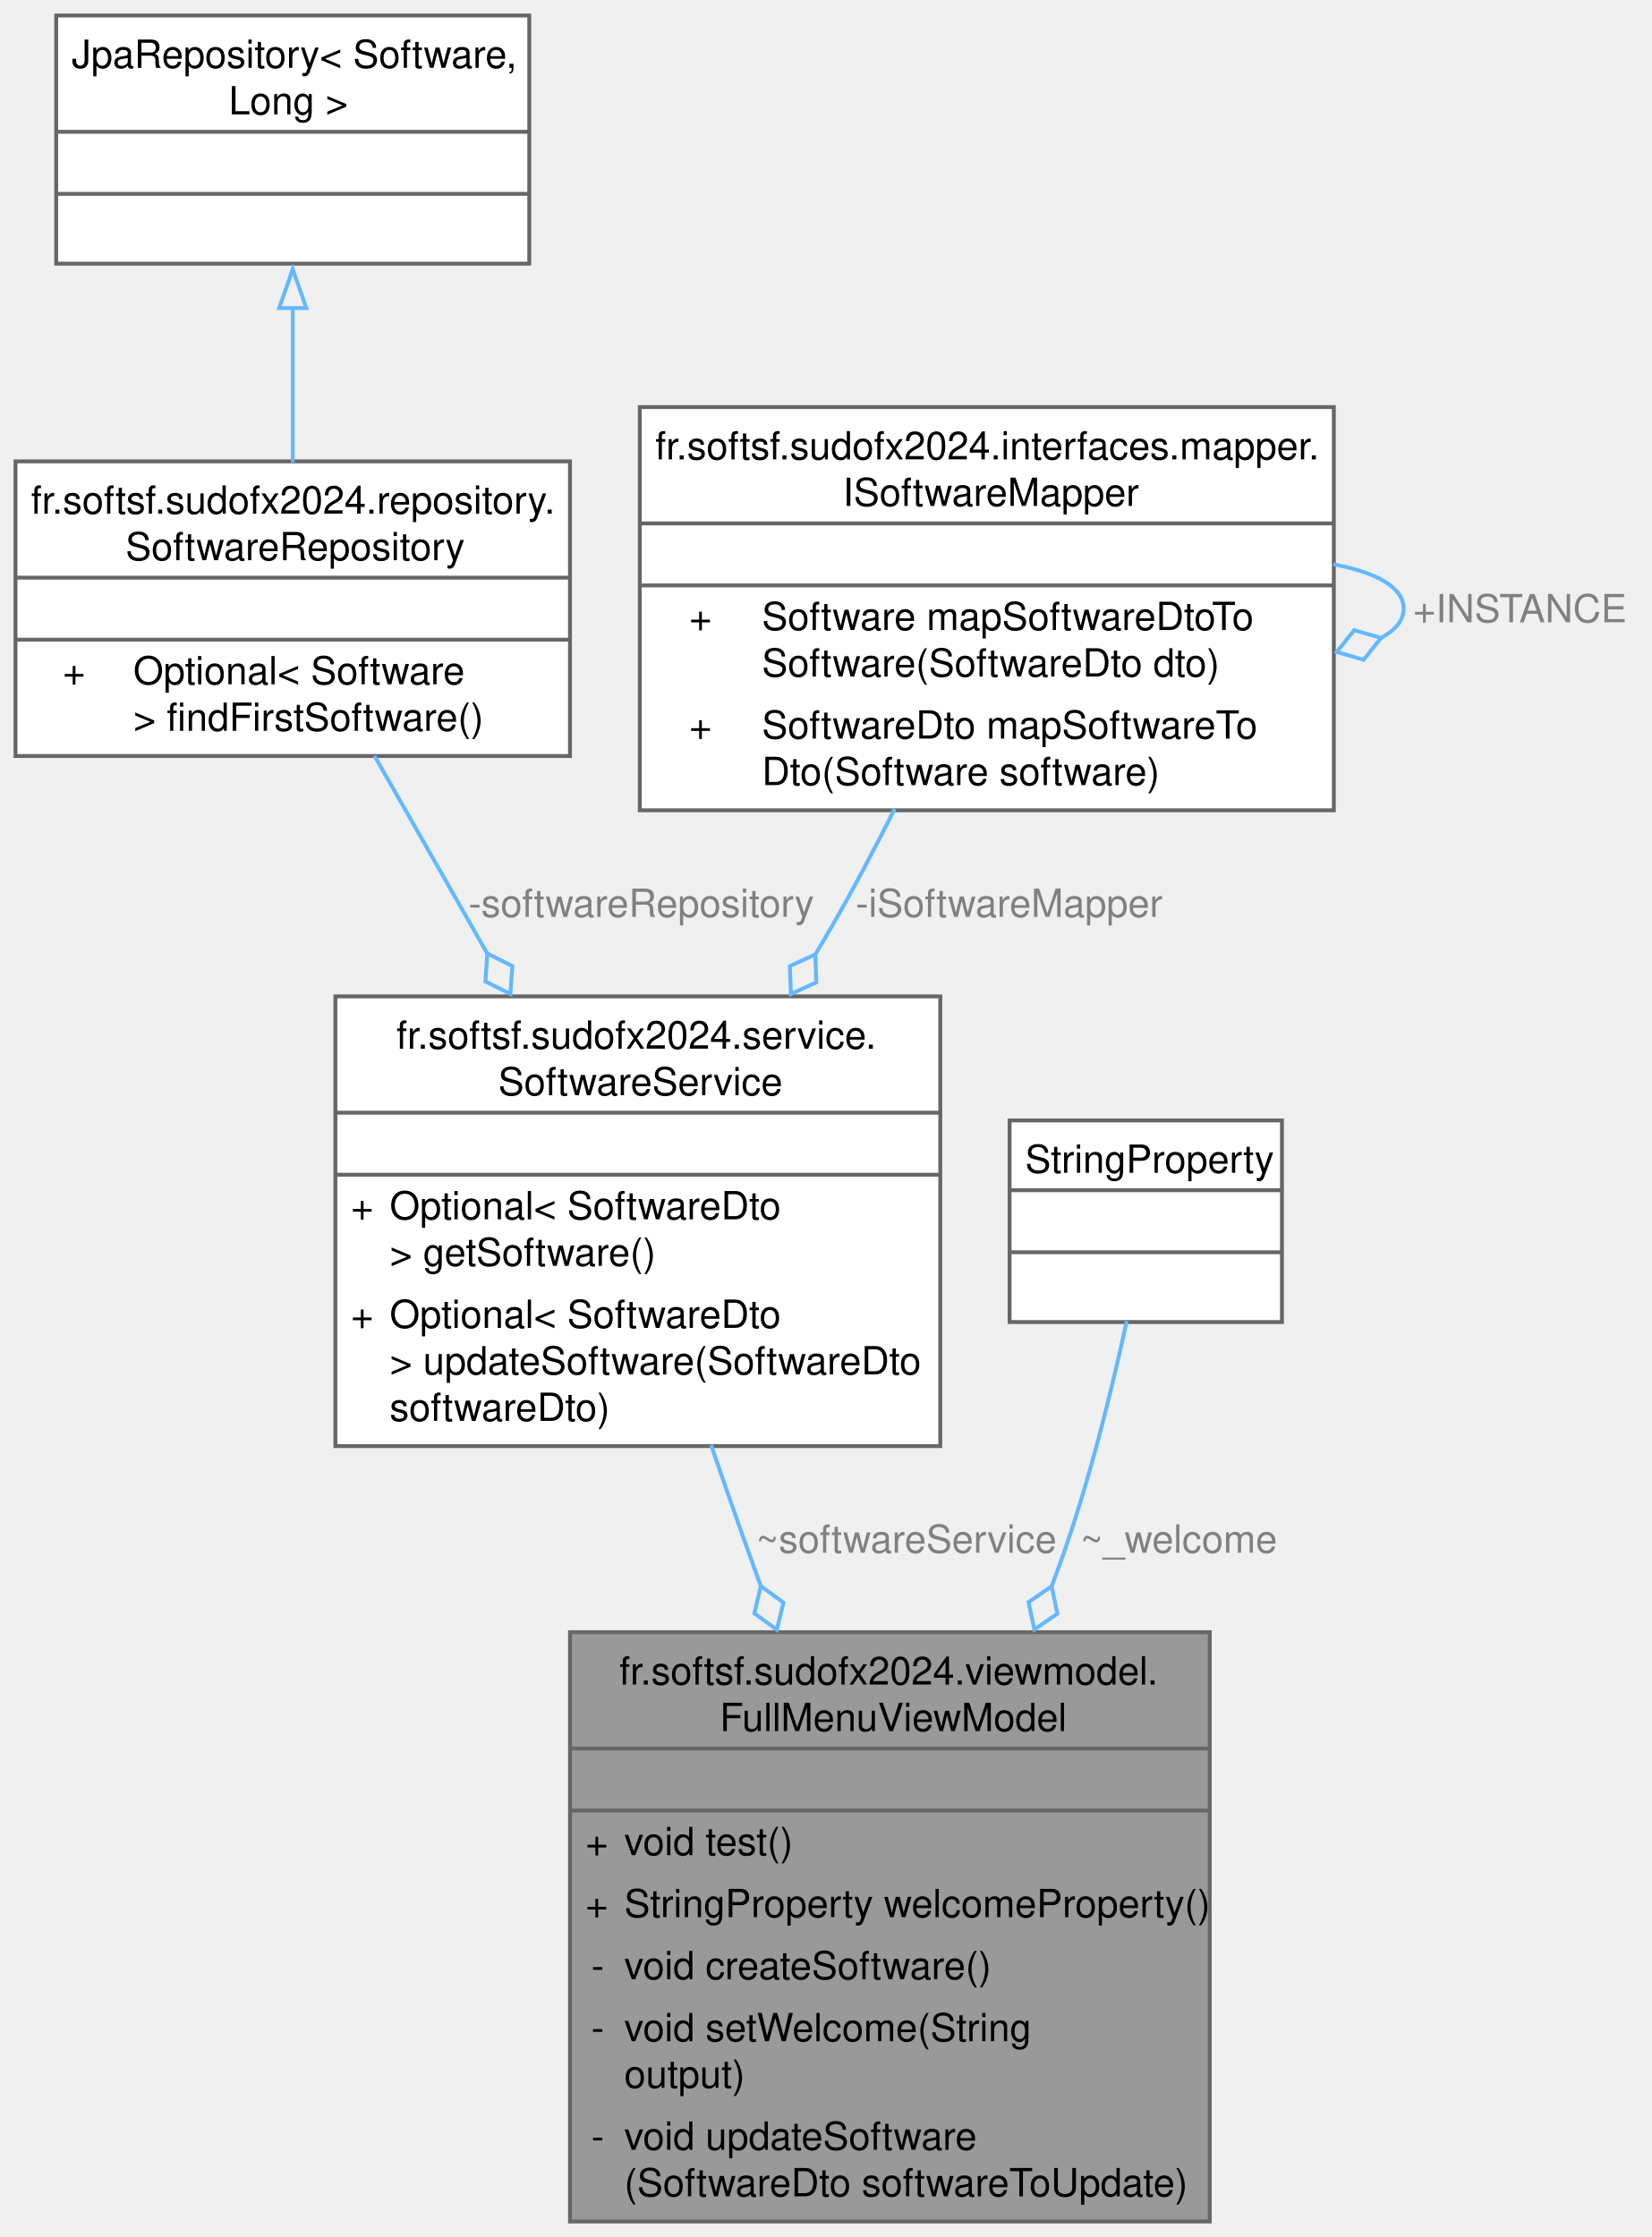
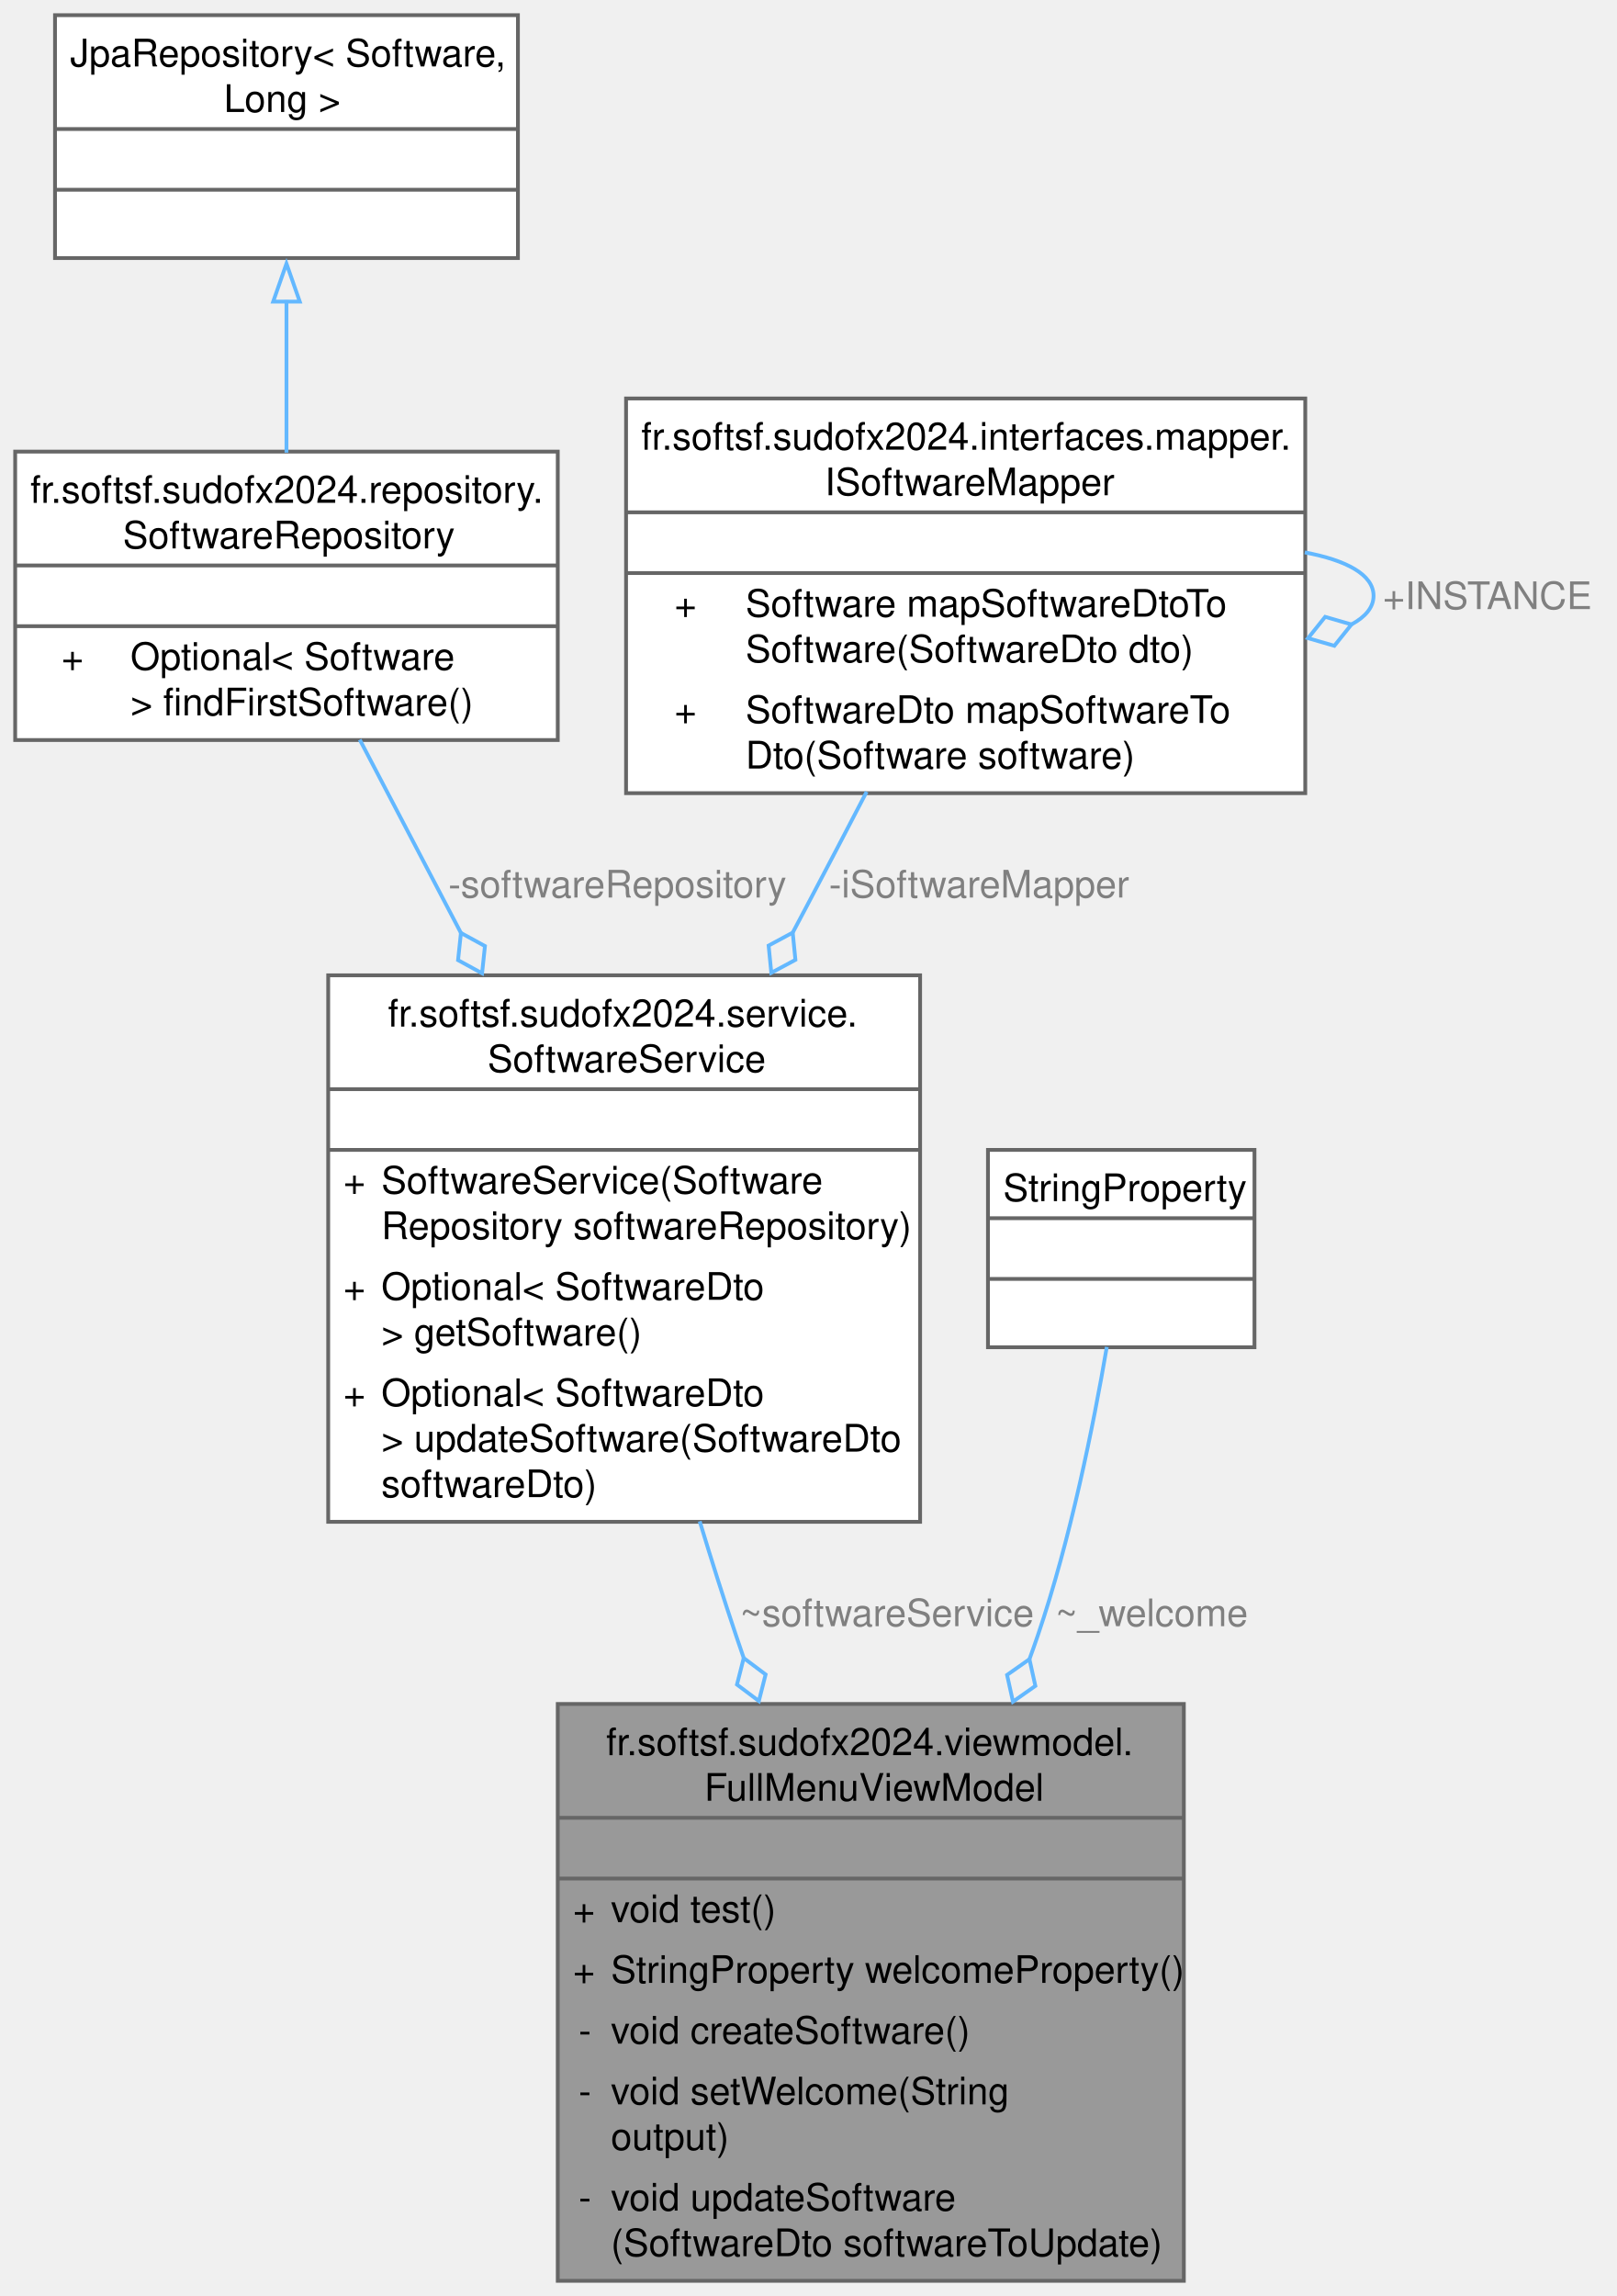
- <svg xmlns="http://www.w3.org/2000/svg" xmlns:xlink="http://www.w3.org/1999/xlink" width="426pt" height="577pt" viewBox="0.00 0.00 426.00 577.00">
-   <g id="graph0" class="graph" transform="scale(1 1) rotate(0) translate(4 573)">
+ <svg xmlns="http://www.w3.org/2000/svg" xmlns:xlink="http://www.w3.org/1999/xlink" width="426pt" height="605pt" viewBox="0.00 0.00 426.00 605.00">
+   <g id="graph0" class="graph" transform="scale(1 1) rotate(0) translate(4 601)">
    <g id="Node000001" class="node">
      <g id="a_Node000001">
        <a xlink:title="FullMenuViewModel with business logic (not final)">
          <polygon fill="#999999" stroke="none" points="308,-152 143,-152 143,0 308,0 308,-152" />
          <text text-anchor="start" x="155.75" y="-138.5" font-family="Helvetica,sans-Serif" font-size="10.00">fr.softsf.sudofx2024.viewmodel.</text>
          <text text-anchor="start" x="181.62" y="-126.5" font-family="Helvetica,sans-Serif" font-size="10.00">FullMenuViewModel</text>
          <text text-anchor="start" x="224" y="-110.5" font-family="Helvetica,sans-Serif" font-size="10.00"> </text>
          <text text-anchor="start" x="147" y="-94.5" font-family="Helvetica,sans-Serif" font-size="10.00">+</text>
          <text text-anchor="start" x="157" y="-94.5" font-family="Helvetica,sans-Serif" font-size="10.00">void test()</text>
          <text text-anchor="start" x="147" y="-78.5" font-family="Helvetica,sans-Serif" font-size="10.00">+</text>
          <text text-anchor="start" x="157" y="-78.5" font-family="Helvetica,sans-Serif" font-size="10.00">StringProperty welcomeProperty()</text>
          <text text-anchor="start" x="148.5" y="-62.5" font-family="Helvetica,sans-Serif" font-size="10.00">-</text>
          <text text-anchor="start" x="157" y="-62.5" font-family="Helvetica,sans-Serif" font-size="10.00">void createSoftware()</text>
          <text text-anchor="start" x="148.5" y="-46.5" font-family="Helvetica,sans-Serif" font-size="10.00">-</text>
          <text text-anchor="start" x="157" y="-46.5" font-family="Helvetica,sans-Serif" font-size="10.00">void setWelcome(String</text>
          <text text-anchor="start" x="157" y="-34.5" font-family="Helvetica,sans-Serif" font-size="10.00"> output)</text>
          <text text-anchor="start" x="148.5" y="-18.5" font-family="Helvetica,sans-Serif" font-size="10.00">-</text>
          <text text-anchor="start" x="157" y="-18.5" font-family="Helvetica,sans-Serif" font-size="10.00">void updateSoftware</text>
          <text text-anchor="start" x="157" y="-6.5" font-family="Helvetica,sans-Serif" font-size="10.00">(SoftwareDto softwareToUpdate)</text>
          <polygon fill="#666666" stroke="#666666" points="143,-122 143,-122 308,-122 308,-122 143,-122" />
          <polygon fill="#666666" stroke="#666666" points="143,-106 143,-106 308,-106 308,-106 143,-106" />
          <polygon fill="none" stroke="#666666" points="143,0 143,-152 308,-152 308,0 143,0" />
        </a>
      </g>
    </g>
    <g id="Node000002" class="node">
      <g id="a_Node000002">
        <a xlink:href="classfr_1_1softsf_1_1sudofx2024_1_1service_1_1_software_service.html" target="_top" xlink:title=" ">
-           <polygon fill="white" stroke="none" points="238.5,-316 82.5,-316 82.5,-200 238.5,-200 238.5,-316" />
-           <text text-anchor="start" x="98.25" y="-302.5" font-family="Helvetica,sans-Serif" font-size="10.00">fr.softsf.sudofx2024.service.</text>
-           <text text-anchor="start" x="124.5" y="-290.5" font-family="Helvetica,sans-Serif" font-size="10.00">SoftwareService</text>
-           <text text-anchor="start" x="159" y="-274.5" font-family="Helvetica,sans-Serif" font-size="10.00"> </text>
+           <polygon fill="white" stroke="none" points="238.5,-344 82.5,-344 82.5,-200 238.5,-200 238.5,-344" />
+           <text text-anchor="start" x="98.25" y="-330.5" font-family="Helvetica,sans-Serif" font-size="10.00">fr.softsf.sudofx2024.service.</text>
+           <text text-anchor="start" x="124.5" y="-318.5" font-family="Helvetica,sans-Serif" font-size="10.00">SoftwareService</text>
+           <text text-anchor="start" x="159" y="-302.5" font-family="Helvetica,sans-Serif" font-size="10.00"> </text>
+           <text text-anchor="start" x="86.5" y="-286.5" font-family="Helvetica,sans-Serif" font-size="10.00">+</text>
+           <text text-anchor="start" x="96.5" y="-286.5" font-family="Helvetica,sans-Serif" font-size="10.00">SoftwareService(Software</text>
+           <text text-anchor="start" x="96.5" y="-274.5" font-family="Helvetica,sans-Serif" font-size="10.00">Repository softwareRepository)</text>
          <text text-anchor="start" x="86.5" y="-258.5" font-family="Helvetica,sans-Serif" font-size="10.00">+</text>
          <text text-anchor="start" x="96.5" y="-258.5" font-family="Helvetica,sans-Serif" font-size="10.00">Optional&lt; SoftwareDto</text>
          <text text-anchor="start" x="96.5" y="-246.5" font-family="Helvetica,sans-Serif" font-size="10.00"> &gt; getSoftware()</text>
          <text text-anchor="start" x="86.5" y="-230.5" font-family="Helvetica,sans-Serif" font-size="10.00">+</text>
          <text text-anchor="start" x="96.5" y="-230.5" font-family="Helvetica,sans-Serif" font-size="10.00">Optional&lt; SoftwareDto</text>
          <text text-anchor="start" x="96.5" y="-218.5" font-family="Helvetica,sans-Serif" font-size="10.00"> &gt; updateSoftware(SoftwareDto</text>
          <text text-anchor="start" x="96.5" y="-206.5" font-family="Helvetica,sans-Serif" font-size="10.00"> softwareDto)</text>
-           <polygon fill="#666666" stroke="#666666" points="82.5,-286 82.5,-286 238.5,-286 238.5,-286 82.5,-286" />
-           <polygon fill="#666666" stroke="#666666" points="82.5,-270 82.5,-270 238.5,-270 238.5,-270 82.5,-270" />
-           <polygon fill="none" stroke="#666666" points="82.5,-200 82.5,-316 238.5,-316 238.5,-200 82.5,-200" />
+           <polygon fill="#666666" stroke="#666666" points="82.5,-314 82.5,-314 238.5,-314 238.5,-314 82.5,-314" />
+           <polygon fill="#666666" stroke="#666666" points="82.5,-298 82.5,-298 238.5,-298 238.5,-298 82.5,-298" />
+           <polygon fill="none" stroke="#666666" points="82.5,-200 82.5,-344 238.5,-344 238.5,-200 82.5,-200" />
        </a>
      </g>
    </g>
    <g id="edge1_Node000001_Node000002" class="edge">
      <g id="a_edge1_Node000001_Node000002">
        <a xlink:title=" ">
-           <path fill="none" stroke="#63b8ff" d="M179.39,-200.27C182.86,-190.16 186.49,-179.75 190,-170 190.73,-167.96 191.48,-165.9 192.24,-163.82" />
-           <polygon fill="none" stroke="#63b8ff" points="192.22,-163.89 190.54,-156.87 196.36,-152.62 198.04,-159.64 192.22,-163.89" />
+           <path fill="none" stroke="#63b8ff" d="M180.41,-200.14C183.49,-189.98 186.74,-179.7 190,-170 190.65,-168.07 191.32,-166.11 192,-164.14" />
+           <polygon fill="none" stroke="#63b8ff" points="192.01,-164.1 190.23,-157.11 196,-152.78 197.78,-159.77 192.01,-164.1" />
        </a>
      </g>
      <text text-anchor="middle" x="229.75" y="-172.5" font-family="Helvetica,sans-Serif" font-size="10.00" fill="grey"> ~softwareService</text>
    </g>
    <g id="Node000003" class="node">
      <g id="a_Node000003">
        <a xlink:href="interfacefr_1_1softsf_1_1sudofx2024_1_1repository_1_1_software_repository.html" target="_top" xlink:title=" ">
-           <polygon fill="white" stroke="none" points="143,-454 0,-454 0,-378 143,-378 143,-454" />
-           <text text-anchor="start" x="4" y="-440.5" font-family="Helvetica,sans-Serif" font-size="10.00">fr.softsf.sudofx2024.repository.</text>
-           <text text-anchor="start" x="28.38" y="-428.5" font-family="Helvetica,sans-Serif" font-size="10.00">SoftwareRepository</text>
-           <text text-anchor="start" x="70" y="-412.5" font-family="Helvetica,sans-Serif" font-size="10.00"> </text>
-           <text text-anchor="start" x="12.19" y="-396.5" font-family="Helvetica,sans-Serif" font-size="10.00">+</text>
-           <text text-anchor="start" x="30.38" y="-396.5" font-family="Helvetica,sans-Serif" font-size="10.00">Optional&lt; Software</text>
-           <text text-anchor="start" x="30.38" y="-384.5" font-family="Helvetica,sans-Serif" font-size="10.00"> &gt; findFirstSoftware()</text>
-           <polygon fill="#666666" stroke="#666666" points="0,-424 0,-424 143,-424 143,-424 0,-424" />
-           <polygon fill="#666666" stroke="#666666" points="0,-408 0,-408 143,-408 143,-408 0,-408" />
-           <polygon fill="none" stroke="#666666" points="0,-378 0,-454 143,-454 143,-378 0,-378" />
+           <polygon fill="white" stroke="none" points="143,-482 0,-482 0,-406 143,-406 143,-482" />
+           <text text-anchor="start" x="4" y="-468.5" font-family="Helvetica,sans-Serif" font-size="10.00">fr.softsf.sudofx2024.repository.</text>
+           <text text-anchor="start" x="28.38" y="-456.5" font-family="Helvetica,sans-Serif" font-size="10.00">SoftwareRepository</text>
+           <text text-anchor="start" x="70" y="-440.5" font-family="Helvetica,sans-Serif" font-size="10.00"> </text>
+           <text text-anchor="start" x="12.19" y="-424.5" font-family="Helvetica,sans-Serif" font-size="10.00">+</text>
+           <text text-anchor="start" x="30.38" y="-424.5" font-family="Helvetica,sans-Serif" font-size="10.00">Optional&lt; Software</text>
+           <text text-anchor="start" x="30.38" y="-412.5" font-family="Helvetica,sans-Serif" font-size="10.00"> &gt; findFirstSoftware()</text>
+           <polygon fill="#666666" stroke="#666666" points="0,-452 0,-452 143,-452 143,-452 0,-452" />
+           <polygon fill="#666666" stroke="#666666" points="0,-436 0,-436 143,-436 143,-436 0,-436" />
+           <polygon fill="none" stroke="#666666" points="0,-406 0,-482 143,-482 143,-406 0,-406" />
        </a>
      </g>
    </g>
    <g id="edge2_Node000002_Node000003" class="edge">
      <g id="a_edge2_Node000002_Node000003">
        <a xlink:title=" ">
-           <path fill="none" stroke="#63b8ff" d="M92.59,-378.03C101.36,-362.66 111.83,-344.32 121.88,-326.69" />
-           <polygon fill="none" stroke="#63b8ff" points="121.68,-327.05 121.18,-319.85 127.63,-316.62 128.13,-323.82 121.68,-327.05" />
+           <path fill="none" stroke="#63b8ff" d="M90.81,-406.11C98.69,-391.06 108.14,-373.01 117.5,-355.13" />
+           <polygon fill="none" stroke="#63b8ff" points="117.48,-355.17 116.72,-348 123.05,-344.54 123.81,-351.71 117.48,-355.17" />
        </a>
      </g>
-       <text text-anchor="middle" x="161.38" y="-336.5" font-family="Helvetica,sans-Serif" font-size="10.00" fill="grey"> -softwareRepository</text>
+       <text text-anchor="middle" x="158.71" y="-364.5" font-family="Helvetica,sans-Serif" font-size="10.00" fill="grey"> -softwareRepository</text>
    </g>
    <g id="Node000004" class="node">
      <g id="a_Node000004">
        <a xlink:title=" ">
-           <polygon fill="white" stroke="none" points="132.5,-569 10.5,-569 10.5,-505 132.5,-505 132.5,-569" />
-           <text text-anchor="start" x="14.5" y="-555.5" font-family="Helvetica,sans-Serif" font-size="10.00">JpaRepository&lt; Software,</text>
-           <text text-anchor="start" x="55" y="-543.5" font-family="Helvetica,sans-Serif" font-size="10.00"> Long &gt;</text>
-           <text text-anchor="start" x="70" y="-527.5" font-family="Helvetica,sans-Serif" font-size="10.00"> </text>
-           <text text-anchor="start" x="70" y="-511.5" font-family="Helvetica,sans-Serif" font-size="10.00"> </text>
-           <polygon fill="#666666" stroke="#666666" points="10.5,-539 10.5,-539 132.5,-539 132.5,-539 10.5,-539" />
-           <polygon fill="#666666" stroke="#666666" points="10.5,-523 10.5,-523 132.5,-523 132.5,-523 10.5,-523" />
-           <polygon fill="none" stroke="#666666" points="10.5,-505 10.5,-569 132.5,-569 132.5,-505 10.5,-505" />
+           <polygon fill="white" stroke="none" points="132.5,-597 10.5,-597 10.5,-533 132.5,-533 132.5,-597" />
+           <text text-anchor="start" x="14.5" y="-583.5" font-family="Helvetica,sans-Serif" font-size="10.00">JpaRepository&lt; Software,</text>
+           <text text-anchor="start" x="55" y="-571.5" font-family="Helvetica,sans-Serif" font-size="10.00"> Long &gt;</text>
+           <text text-anchor="start" x="70" y="-555.5" font-family="Helvetica,sans-Serif" font-size="10.00"> </text>
+           <text text-anchor="start" x="70" y="-539.5" font-family="Helvetica,sans-Serif" font-size="10.00"> </text>
+           <polygon fill="#666666" stroke="#666666" points="10.5,-567 10.5,-567 132.5,-567 132.5,-567 10.5,-567" />
+           <polygon fill="#666666" stroke="#666666" points="10.5,-551 10.5,-551 132.5,-551 132.5,-551 10.5,-551" />
+           <polygon fill="none" stroke="#666666" points="10.5,-533 10.5,-597 132.5,-597 132.5,-533 10.5,-533" />
        </a>
      </g>
    </g>
    <g id="edge3_Node000003_Node000004" class="edge">
      <g id="a_edge3_Node000003_Node000004">
        <a xlink:title=" ">
-           <path fill="none" stroke="#63b8ff" d="M71.5,-493.91C71.5,-480.79 71.5,-466.44 71.5,-453.72" />
-           <polygon fill="none" stroke="#63b8ff" points="68,-493.53 71.5,-503.53 75,-493.53 68,-493.53" />
+           <path fill="none" stroke="#63b8ff" d="M71.5,-521.91C71.5,-508.79 71.5,-494.44 71.5,-481.72" />
+           <polygon fill="none" stroke="#63b8ff" points="68,-521.53 71.5,-531.53 75,-521.53 68,-521.53" />
        </a>
      </g>
    </g>
    <g id="Node000005" class="node">
      <g id="a_Node000005">
        <a xlink:href="interfacefr_1_1softsf_1_1sudofx2024_1_1interfaces_1_1mapper_1_1_i_software_mapper.html" target="_top" xlink:title="This interface defines methods for mapping objects of type Software to objects of type SoftwareDto an...">
-           <polygon fill="white" stroke="none" points="340,-468 161,-468 161,-364 340,-364 340,-468" />
-           <text text-anchor="start" x="165" y="-454.5" font-family="Helvetica,sans-Serif" font-size="10.00">fr.softsf.sudofx2024.interfaces.mapper.</text>
-           <text text-anchor="start" x="213.38" y="-442.5" font-family="Helvetica,sans-Serif" font-size="10.00">ISoftwareMapper</text>
-           <text text-anchor="start" x="249" y="-426.5" font-family="Helvetica,sans-Serif" font-size="10.00"> </text>
+           <polygon fill="white" stroke="none" points="340,-496 161,-496 161,-392 340,-392 340,-496" />
+           <text text-anchor="start" x="165" y="-482.5" font-family="Helvetica,sans-Serif" font-size="10.00">fr.softsf.sudofx2024.interfaces.mapper.</text>
+           <text text-anchor="start" x="213.38" y="-470.5" font-family="Helvetica,sans-Serif" font-size="10.00">ISoftwareMapper</text>
+           <text text-anchor="start" x="249" y="-454.5" font-family="Helvetica,sans-Serif" font-size="10.00"> </text>
+           <text text-anchor="start" x="173.75" y="-438.5" font-family="Helvetica,sans-Serif" font-size="10.00">+</text>
+           <text text-anchor="start" x="192.5" y="-438.5" font-family="Helvetica,sans-Serif" font-size="10.00">Software mapSoftwareDtoTo</text>
+           <text text-anchor="start" x="192.5" y="-426.5" font-family="Helvetica,sans-Serif" font-size="10.00">Software(SoftwareDto dto)</text>
          <text text-anchor="start" x="173.75" y="-410.5" font-family="Helvetica,sans-Serif" font-size="10.00">+</text>
-           <text text-anchor="start" x="192.5" y="-410.5" font-family="Helvetica,sans-Serif" font-size="10.00">Software mapSoftwareDtoTo</text>
-           <text text-anchor="start" x="192.5" y="-398.5" font-family="Helvetica,sans-Serif" font-size="10.00">Software(SoftwareDto dto)</text>
-           <text text-anchor="start" x="173.75" y="-382.5" font-family="Helvetica,sans-Serif" font-size="10.00">+</text>
-           <text text-anchor="start" x="192.5" y="-382.5" font-family="Helvetica,sans-Serif" font-size="10.00">SoftwareDto mapSoftwareTo</text>
-           <text text-anchor="start" x="192.5" y="-370.5" font-family="Helvetica,sans-Serif" font-size="10.00">Dto(Software software)</text>
-           <polygon fill="#666666" stroke="#666666" points="161,-438 161,-438 340,-438 340,-438 161,-438" />
-           <polygon fill="#666666" stroke="#666666" points="161,-422 161,-422 340,-422 340,-422 161,-422" />
-           <polygon fill="none" stroke="#666666" points="161,-364 161,-468 340,-468 340,-364 161,-364" />
+           <text text-anchor="start" x="192.5" y="-410.5" font-family="Helvetica,sans-Serif" font-size="10.00">SoftwareDto mapSoftwareTo</text>
+           <text text-anchor="start" x="192.5" y="-398.5" font-family="Helvetica,sans-Serif" font-size="10.00">Dto(Software software)</text>
+           <polygon fill="#666666" stroke="#666666" points="161,-466 161,-466 340,-466 340,-466 161,-466" />
+           <polygon fill="#666666" stroke="#666666" points="161,-450 161,-450 340,-450 340,-450 161,-450" />
+           <polygon fill="none" stroke="#666666" points="161,-392 161,-496 340,-496 340,-392 161,-392" />
        </a>
      </g>
    </g>
    <g id="edge4_Node000002_Node000005" class="edge">
      <g id="a_edge4_Node000002_Node000005">
        <a xlink:title=" ">
-           <path fill="none" stroke="#63b8ff" d="M226.74,-364.35C221.62,-354.17 216.07,-343.64 210.5,-334 209.16,-331.67 207.77,-329.32 206.34,-326.95" />
-           <polygon fill="none" stroke="#63b8ff" points="206.27,-326.83 199.71,-323.82 199.97,-316.61 206.52,-319.62 206.27,-326.83" />
+           <path fill="none" stroke="#63b8ff" d="M224.41,-392.38C219.17,-382.3 213.68,-371.8 208.5,-362 207.33,-359.79 206.14,-357.55 204.94,-355.29" />
+           <polygon fill="none" stroke="#63b8ff" points="204.92,-355.26 198.57,-351.84 199.28,-344.67 205.63,-348.08 204.92,-355.26" />
        </a>
      </g>
-       <text text-anchor="middle" x="256.25" y="-336.5" font-family="Helvetica,sans-Serif" font-size="10.00" fill="grey"> -iSoftwareMapper</text>
+       <text text-anchor="middle" x="254.03" y="-364.5" font-family="Helvetica,sans-Serif" font-size="10.00" fill="grey"> -iSoftwareMapper</text>
    </g>
    <g id="edge5_Node000005_Node000005" class="edge">
      <g id="a_edge5_Node000005_Node000005">
        <a xlink:title=" ">
-           <path fill="none" stroke="#63b8ff" d="M339.88,-427.44C350.83,-425.39 358,-421.58 358,-416 358,-412.95 355.85,-410.43 352.12,-408.43" />
-           <polygon fill="none" stroke="#63b8ff" points="352.18,-408.45 345.25,-410.46 340.74,-404.84 347.67,-402.83 352.18,-408.45" />
+           <path fill="none" stroke="#63b8ff" d="M339.88,-455.44C350.83,-453.39 358,-449.58 358,-444 358,-440.95 355.85,-438.43 352.12,-436.43" />
+           <polygon fill="none" stroke="#63b8ff" points="352.18,-436.45 345.25,-438.46 340.74,-432.84 347.67,-430.83 352.18,-436.45" />
        </a>
      </g>
-       <text text-anchor="middle" x="388" y="-412.5" font-family="Helvetica,sans-Serif" font-size="10.00" fill="grey"> +INSTANCE</text>
+       <text text-anchor="middle" x="388" y="-440.5" font-family="Helvetica,sans-Serif" font-size="10.00" fill="grey"> +INSTANCE</text>
    </g>
    <g id="Node000006" class="node">
      <g id="a_Node000006">
        <a xlink:title=" ">
-           <polygon fill="white" stroke="none" points="326.62,-284 256.38,-284 256.38,-232 326.62,-232 326.62,-284" />
-           <text text-anchor="start" x="260.38" y="-270.5" font-family="Helvetica,sans-Serif" font-size="10.00">StringProperty</text>
-           <text text-anchor="start" x="290" y="-254.5" font-family="Helvetica,sans-Serif" font-size="10.00"> </text>
-           <text text-anchor="start" x="290" y="-238.5" font-family="Helvetica,sans-Serif" font-size="10.00"> </text>
-           <polygon fill="#666666" stroke="#666666" points="256.38,-266 256.38,-266 326.62,-266 326.62,-266 256.38,-266" />
-           <polygon fill="#666666" stroke="#666666" points="256.38,-250 256.38,-250 326.62,-250 326.62,-250 256.38,-250" />
-           <polygon fill="none" stroke="#666666" points="256.38,-232 256.38,-284 326.62,-284 326.62,-232 256.38,-232" />
+           <polygon fill="white" stroke="none" points="326.62,-298 256.38,-298 256.38,-246 326.62,-246 326.62,-298" />
+           <text text-anchor="start" x="260.38" y="-284.5" font-family="Helvetica,sans-Serif" font-size="10.00">StringProperty</text>
+           <text text-anchor="start" x="290" y="-268.5" font-family="Helvetica,sans-Serif" font-size="10.00"> </text>
+           <text text-anchor="start" x="290" y="-252.5" font-family="Helvetica,sans-Serif" font-size="10.00"> </text>
+           <polygon fill="#666666" stroke="#666666" points="256.38,-280 256.38,-280 326.62,-280 326.62,-280 256.38,-280" />
+           <polygon fill="#666666" stroke="#666666" points="256.38,-264 256.38,-264 326.62,-264 326.62,-264 256.38,-264" />
+           <polygon fill="none" stroke="#666666" points="256.38,-246 256.38,-298 326.62,-298 326.62,-246 256.38,-246" />
        </a>
      </g>
    </g>
    <g id="edge6_Node000001_Node000006" class="edge">
      <g id="a_edge6_Node000001_Node000006">
        <a xlink:title=" ">
-           <path fill="none" stroke="#63b8ff" d="M286.58,-232.24C282.76,-214.62 276.87,-190.53 269.5,-170 268.76,-167.95 268,-165.88 267.21,-163.8" />
-           <polygon fill="none" stroke="#63b8ff" points="267.21,-163.83 261.27,-159.74 262.76,-152.69 268.7,-156.77 267.21,-163.83" />
+           <path fill="none" stroke="#63b8ff" d="M287.7,-246.08C284.16,-225.37 278.12,-195.31 269.5,-170 268.8,-167.94 268.06,-165.86 267.3,-163.77" />
+           <polygon fill="none" stroke="#63b8ff" points="267.31,-163.8 261.41,-159.65 262.97,-152.61 268.87,-156.76 267.31,-163.8" />
        </a>
      </g>
-       <text text-anchor="middle" x="300.02" y="-172.5" font-family="Helvetica,sans-Serif" font-size="10.00" fill="grey"> ~_welcome</text>
+       <text text-anchor="middle" x="299.53" y="-172.5" font-family="Helvetica,sans-Serif" font-size="10.00" fill="grey"> ~_welcome</text>
    </g>
  </g>
</svg>
